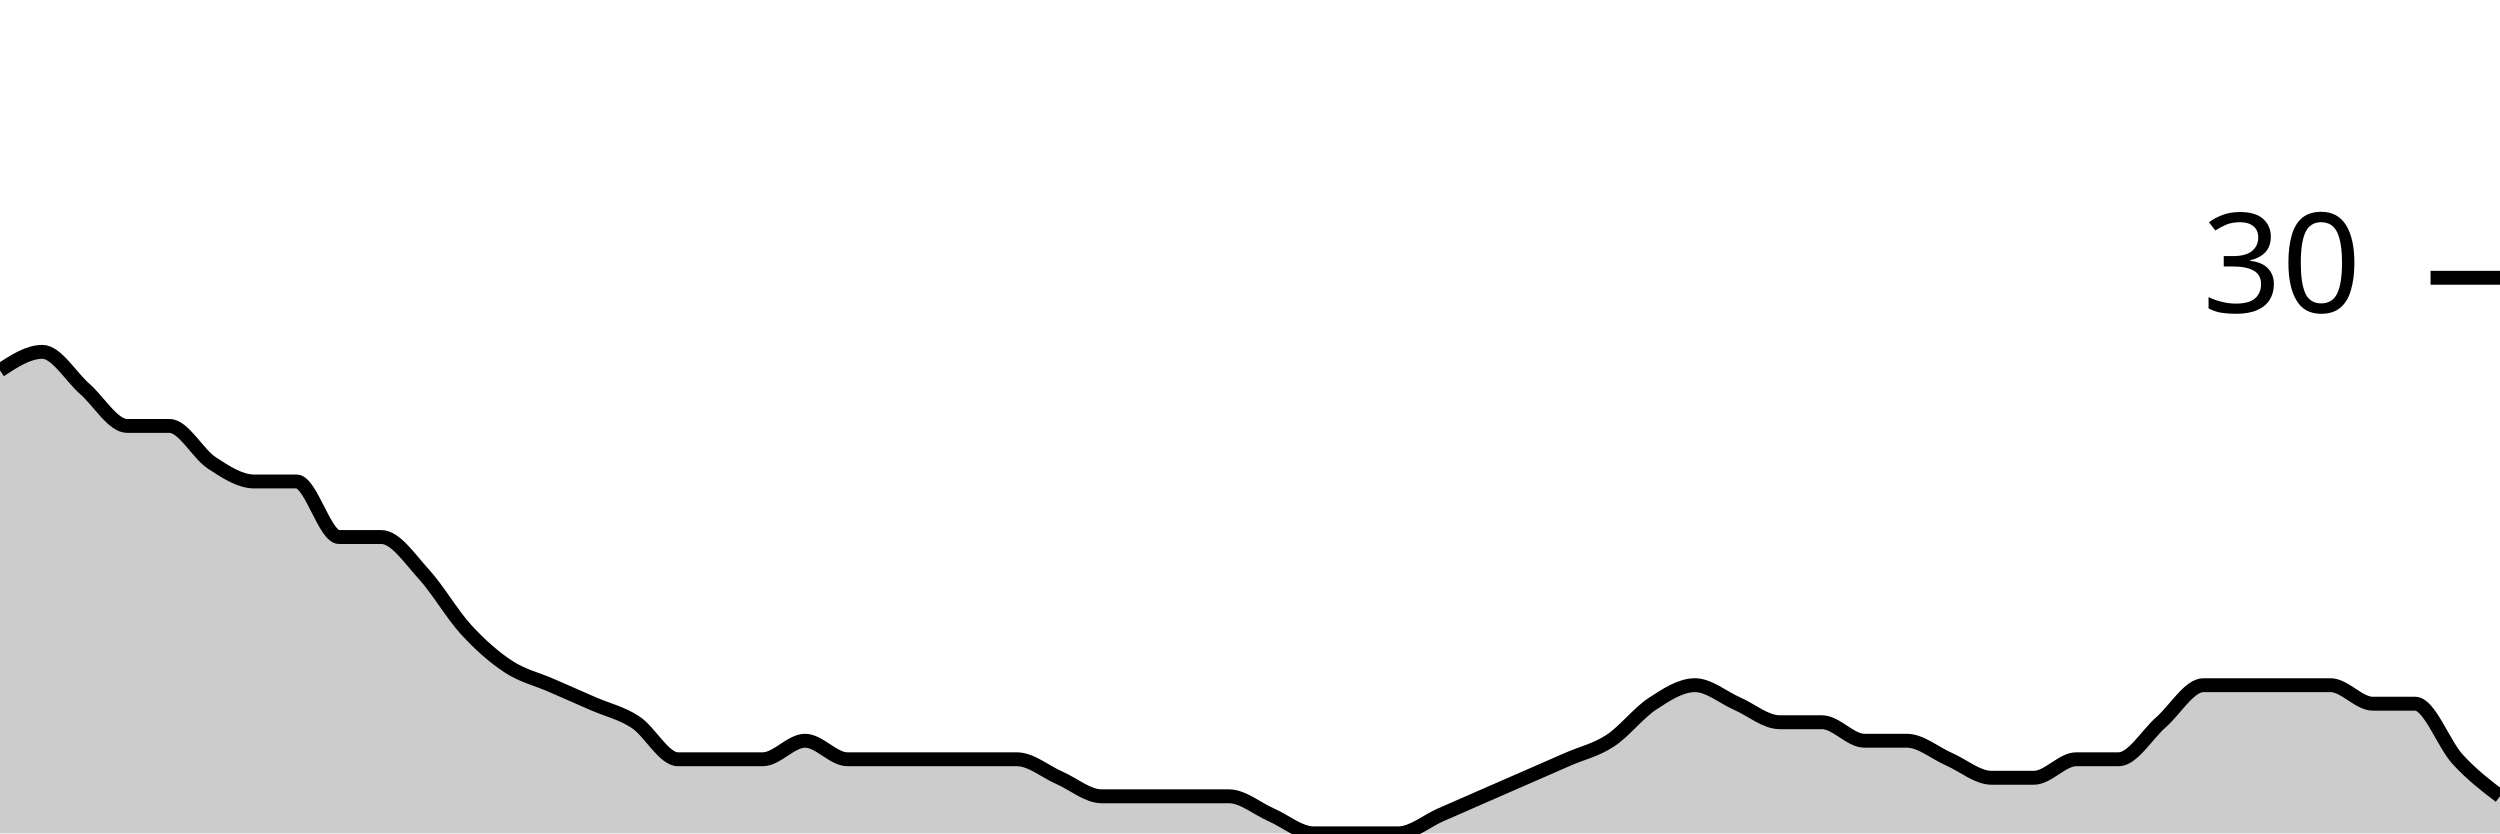
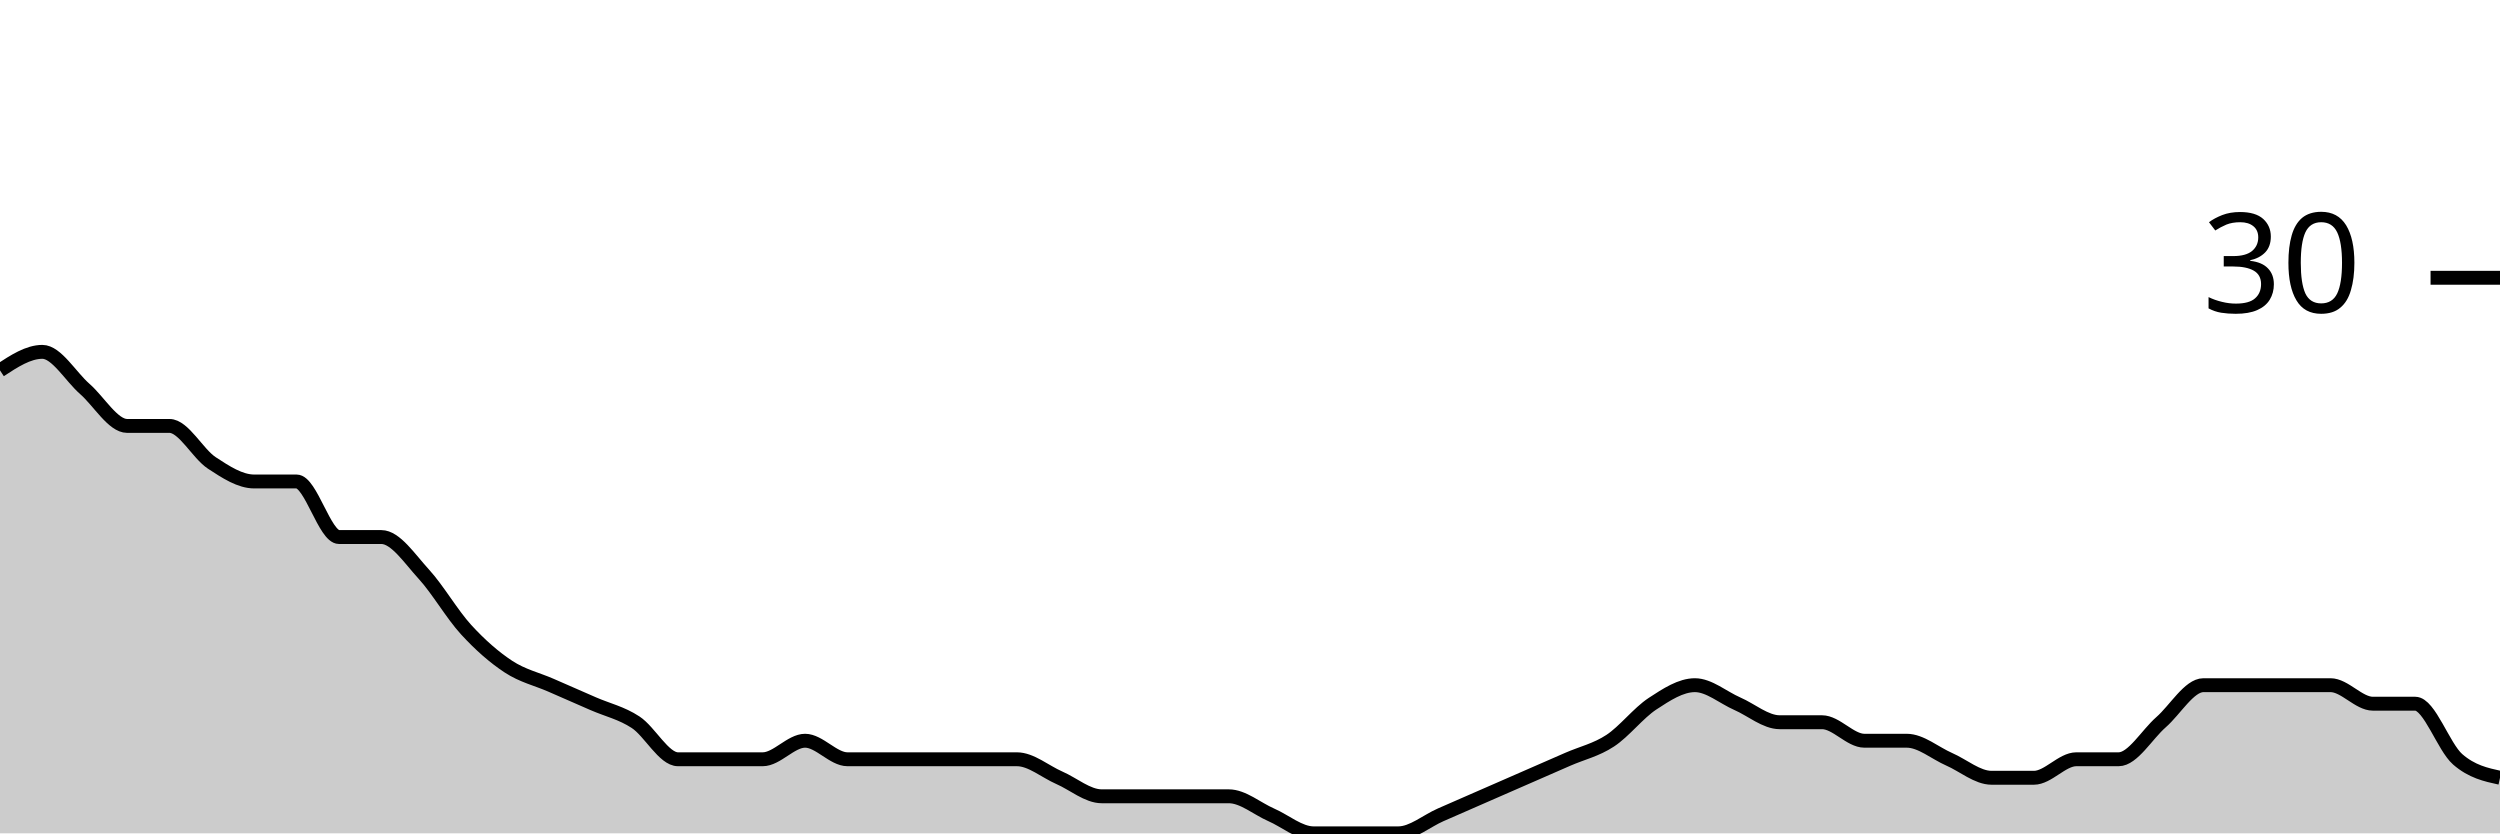
<svg xmlns="http://www.w3.org/2000/svg" viewBox="0 0 180 60">
  <g transform="translate(0,20)">
-     <path class="area" fill="rgba(0, 0, 0, 0.2)" d="M0,6.667C1.017,6,2.034,5.333,3.051,5.333C4.068,5.333,5.085,7.111,6.102,8C7.119,8.889,8.136,10.667,9.153,10.667C10.169,10.667,11.186,10.667,12.203,10.667C13.22,10.667,14.237,12.667,15.254,13.333C16.271,14,17.288,14.667,18.305,14.667C19.322,14.667,20.339,14.667,21.356,14.667C22.373,14.667,23.39,18.667,24.407,18.667C25.424,18.667,26.441,18.667,27.458,18.667C28.475,18.667,29.492,20.222,30.508,21.333C31.525,22.444,32.542,24.222,33.559,25.333C34.576,26.444,35.593,27.333,36.61,28C37.627,28.667,38.644,28.889,39.661,29.333C40.678,29.778,41.695,30.222,42.712,30.667C43.729,31.111,44.746,31.333,45.763,32C46.78,32.667,47.797,34.667,48.814,34.667C49.831,34.667,50.847,34.667,51.864,34.667C52.881,34.667,53.898,34.667,54.915,34.667C55.932,34.667,56.949,33.333,57.966,33.333C58.983,33.333,60,34.667,61.017,34.667C62.034,34.667,63.051,34.667,64.068,34.667C65.085,34.667,66.102,34.667,67.119,34.667C68.136,34.667,69.153,34.667,70.169,34.667C71.186,34.667,72.203,34.667,73.22,34.667C74.237,34.667,75.254,35.556,76.271,36C77.288,36.444,78.305,37.333,79.322,37.333C80.339,37.333,81.356,37.333,82.373,37.333C83.39,37.333,84.407,37.333,85.424,37.333C86.441,37.333,87.458,37.333,88.475,37.333C89.492,37.333,90.508,38.222,91.525,38.667C92.542,39.111,93.559,40,94.576,40C95.593,40,96.61,40,97.627,40C98.644,40,99.661,40,100.678,40C101.695,40,102.712,39.111,103.729,38.667C104.746,38.222,105.763,37.778,106.78,37.333C107.797,36.889,108.814,36.444,109.831,36C110.847,35.556,111.864,35.111,112.881,34.667C113.898,34.222,114.915,34,115.932,33.333C116.949,32.667,117.966,31.333,118.983,30.667C120,30,121.017,29.333,122.034,29.333C123.051,29.333,124.068,30.222,125.085,30.667C126.102,31.111,127.119,32,128.136,32C129.153,32,130.169,32,131.186,32C132.203,32,133.22,33.333,134.237,33.333C135.254,33.333,136.271,33.333,137.288,33.333C138.305,33.333,139.322,34.222,140.339,34.667C141.356,35.111,142.373,36,143.39,36C144.407,36,145.424,36,146.441,36C147.458,36,148.475,34.667,149.492,34.667C150.508,34.667,151.525,34.667,152.542,34.667C153.559,34.667,154.576,32.889,155.593,32C156.61,31.111,157.627,29.333,158.644,29.333C159.661,29.333,160.678,29.333,161.695,29.333C162.712,29.333,163.729,29.333,164.746,29.333C165.763,29.333,166.78,29.333,167.797,29.333C168.814,29.333,169.831,30.667,170.847,30.667C171.864,30.667,172.881,30.667,173.898,30.667C174.915,30.667,175.932,33.556,176.949,34.667C177.966,35.778,178.983,36.556,180,37.333L180,40C178.983,40,177.966,40,176.949,40C175.932,40,174.915,40,173.898,40C172.881,40,171.864,40,170.847,40C169.831,40,168.814,40,167.797,40C166.78,40,165.763,40,164.746,40C163.729,40,162.712,40,161.695,40C160.678,40,159.661,40,158.644,40C157.627,40,156.61,40,155.593,40C154.576,40,153.559,40,152.542,40C151.525,40,150.508,40,149.492,40C148.475,40,147.458,40,146.441,40C145.424,40,144.407,40,143.39,40C142.373,40,141.356,40,140.339,40C139.322,40,138.305,40,137.288,40C136.271,40,135.254,40,134.237,40C133.22,40,132.203,40,131.186,40C130.169,40,129.153,40,128.136,40C127.119,40,126.102,40,125.085,40C124.068,40,123.051,40,122.034,40C121.017,40,120,40,118.983,40C117.966,40,116.949,40,115.932,40C114.915,40,113.898,40,112.881,40C111.864,40,110.847,40,109.831,40C108.814,40,107.797,40,106.78,40C105.763,40,104.746,40,103.729,40C102.712,40,101.695,40,100.678,40C99.661,40,98.644,40,97.627,40C96.61,40,95.593,40,94.576,40C93.559,40,92.542,40,91.525,40C90.508,40,89.492,40,88.475,40C87.458,40,86.441,40,85.424,40C84.407,40,83.39,40,82.373,40C81.356,40,80.339,40,79.322,40C78.305,40,77.288,40,76.271,40C75.254,40,74.237,40,73.22,40C72.203,40,71.186,40,70.169,40C69.153,40,68.136,40,67.119,40C66.102,40,65.085,40,64.068,40C63.051,40,62.034,40,61.017,40C60,40,58.983,40,57.966,40C56.949,40,55.932,40,54.915,40C53.898,40,52.881,40,51.864,40C50.847,40,49.831,40,48.814,40C47.797,40,46.78,40,45.763,40C44.746,40,43.729,40,42.712,40C41.695,40,40.678,40,39.661,40C38.644,40,37.627,40,36.61,40C35.593,40,34.576,40,33.559,40C32.542,40,31.525,40,30.508,40C29.492,40,28.475,40,27.458,40C26.441,40,25.424,40,24.407,40C23.39,40,22.373,40,21.356,40C20.339,40,19.322,40,18.305,40C17.288,40,16.271,40,15.254,40C14.237,40,13.22,40,12.203,40C11.186,40,10.169,40,9.153,40C8.136,40,7.119,40,6.102,40C5.085,40,4.068,40,3.051,40C2.034,40,1.017,40,0,40Z" />
-     <path class="line" stroke="black" fill="none" d="M0,6.667C1.017,6,2.034,5.333,3.051,5.333C4.068,5.333,5.085,7.111,6.102,8C7.119,8.889,8.136,10.667,9.153,10.667C10.169,10.667,11.186,10.667,12.203,10.667C13.22,10.667,14.237,12.667,15.254,13.333C16.271,14,17.288,14.667,18.305,14.667C19.322,14.667,20.339,14.667,21.356,14.667C22.373,14.667,23.39,18.667,24.407,18.667C25.424,18.667,26.441,18.667,27.458,18.667C28.475,18.667,29.492,20.222,30.508,21.333C31.525,22.444,32.542,24.222,33.559,25.333C34.576,26.444,35.593,27.333,36.61,28C37.627,28.667,38.644,28.889,39.661,29.333C40.678,29.778,41.695,30.222,42.712,30.667C43.729,31.111,44.746,31.333,45.763,32C46.78,32.667,47.797,34.667,48.814,34.667C49.831,34.667,50.847,34.667,51.864,34.667C52.881,34.667,53.898,34.667,54.915,34.667C55.932,34.667,56.949,33.333,57.966,33.333C58.983,33.333,60,34.667,61.017,34.667C62.034,34.667,63.051,34.667,64.068,34.667C65.085,34.667,66.102,34.667,67.119,34.667C68.136,34.667,69.153,34.667,70.169,34.667C71.186,34.667,72.203,34.667,73.22,34.667C74.237,34.667,75.254,35.556,76.271,36C77.288,36.444,78.305,37.333,79.322,37.333C80.339,37.333,81.356,37.333,82.373,37.333C83.39,37.333,84.407,37.333,85.424,37.333C86.441,37.333,87.458,37.333,88.475,37.333C89.492,37.333,90.508,38.222,91.525,38.667C92.542,39.111,93.559,40,94.576,40C95.593,40,96.61,40,97.627,40C98.644,40,99.661,40,100.678,40C101.695,40,102.712,39.111,103.729,38.667C104.746,38.222,105.763,37.778,106.78,37.333C107.797,36.889,108.814,36.444,109.831,36C110.847,35.556,111.864,35.111,112.881,34.667C113.898,34.222,114.915,34,115.932,33.333C116.949,32.667,117.966,31.333,118.983,30.667C120,30,121.017,29.333,122.034,29.333C123.051,29.333,124.068,30.222,125.085,30.667C126.102,31.111,127.119,32,128.136,32C129.153,32,130.169,32,131.186,32C132.203,32,133.22,33.333,134.237,33.333C135.254,33.333,136.271,33.333,137.288,33.333C138.305,33.333,139.322,34.222,140.339,34.667C141.356,35.111,142.373,36,143.39,36C144.407,36,145.424,36,146.441,36C147.458,36,148.475,34.667,149.492,34.667C150.508,34.667,151.525,34.667,152.542,34.667C153.559,34.667,154.576,32.889,155.593,32C156.61,31.111,157.627,29.333,158.644,29.333C159.661,29.333,160.678,29.333,161.695,29.333C162.712,29.333,163.729,29.333,164.746,29.333C165.763,29.333,166.78,29.333,167.797,29.333C168.814,29.333,169.831,30.667,170.847,30.667C171.864,30.667,172.881,30.667,173.898,30.667C174.915,30.667,175.932,33.556,176.949,34.667C177.966,35.778,178.983,36.556,180,37.333" />
+     <path class="area" fill="rgba(0, 0, 0, 0.2)" d="M0,6.667C1.017,6,2.034,5.333,3.051,5.333C4.068,5.333,5.085,7.111,6.102,8C7.119,8.889,8.136,10.667,9.153,10.667C10.169,10.667,11.186,10.667,12.203,10.667C13.22,10.667,14.237,12.667,15.254,13.333C16.271,14,17.288,14.667,18.305,14.667C19.322,14.667,20.339,14.667,21.356,14.667C22.373,14.667,23.39,18.667,24.407,18.667C25.424,18.667,26.441,18.667,27.458,18.667C28.475,18.667,29.492,20.222,30.508,21.333C31.525,22.444,32.542,24.222,33.559,25.333C34.576,26.444,35.593,27.333,36.61,28C37.627,28.667,38.644,28.889,39.661,29.333C40.678,29.778,41.695,30.222,42.712,30.667C43.729,31.111,44.746,31.333,45.763,32C46.78,32.667,47.797,34.667,48.814,34.667C49.831,34.667,50.847,34.667,51.864,34.667C52.881,34.667,53.898,34.667,54.915,34.667C55.932,34.667,56.949,33.333,57.966,33.333C58.983,33.333,60,34.667,61.017,34.667C62.034,34.667,63.051,34.667,64.068,34.667C65.085,34.667,66.102,34.667,67.119,34.667C68.136,34.667,69.153,34.667,70.169,34.667C71.186,34.667,72.203,34.667,73.22,34.667C74.237,34.667,75.254,35.556,76.271,36C77.288,36.444,78.305,37.333,79.322,37.333C80.339,37.333,81.356,37.333,82.373,37.333C83.39,37.333,84.407,37.333,85.424,37.333C86.441,37.333,87.458,37.333,88.475,37.333C89.492,37.333,90.508,38.222,91.525,38.667C92.542,39.111,93.559,40,94.576,40C95.593,40,96.61,40,97.627,40C98.644,40,99.661,40,100.678,40C101.695,40,102.712,39.111,103.729,38.667C104.746,38.222,105.763,37.778,106.78,37.333C107.797,36.889,108.814,36.444,109.831,36C110.847,35.556,111.864,35.111,112.881,34.667C113.898,34.222,114.915,34,115.932,33.333C116.949,32.667,117.966,31.333,118.983,30.667C120,30,121.017,29.333,122.034,29.333C123.051,29.333,124.068,30.222,125.085,30.667C126.102,31.111,127.119,32,128.136,32C129.153,32,130.169,32,131.186,32C132.203,32,133.22,33.333,134.237,33.333C135.254,33.333,136.271,33.333,137.288,33.333C138.305,33.333,139.322,34.222,140.339,34.667C141.356,35.111,142.373,36,143.39,36C144.407,36,145.424,36,146.441,36C147.458,36,148.475,34.667,149.492,34.667C150.508,34.667,151.525,34.667,152.542,34.667C153.559,34.667,154.576,32.889,155.593,32C156.61,31.111,157.627,29.333,158.644,29.333C159.661,29.333,160.678,29.333,161.695,29.333C162.712,29.333,163.729,29.333,164.746,29.333C165.763,29.333,166.78,29.333,167.797,29.333C168.814,29.333,169.831,30.667,170.847,30.667C171.864,30.667,172.881,30.667,173.898,30.667C174.915,30.667,175.932,33.778,176.949,34.667C177.966,35.556,178.983,35.778,180,36L180,40C178.983,40,177.966,40,176.949,40C175.932,40,174.915,40,173.898,40C172.881,40,171.864,40,170.847,40C169.831,40,168.814,40,167.797,40C166.78,40,165.763,40,164.746,40C163.729,40,162.712,40,161.695,40C160.678,40,159.661,40,158.644,40C157.627,40,156.61,40,155.593,40C154.576,40,153.559,40,152.542,40C151.525,40,150.508,40,149.492,40C148.475,40,147.458,40,146.441,40C145.424,40,144.407,40,143.39,40C142.373,40,141.356,40,140.339,40C139.322,40,138.305,40,137.288,40C136.271,40,135.254,40,134.237,40C133.22,40,132.203,40,131.186,40C130.169,40,129.153,40,128.136,40C127.119,40,126.102,40,125.085,40C124.068,40,123.051,40,122.034,40C121.017,40,120,40,118.983,40C117.966,40,116.949,40,115.932,40C114.915,40,113.898,40,112.881,40C111.864,40,110.847,40,109.831,40C108.814,40,107.797,40,106.78,40C105.763,40,104.746,40,103.729,40C102.712,40,101.695,40,100.678,40C99.661,40,98.644,40,97.627,40C96.61,40,95.593,40,94.576,40C93.559,40,92.542,40,91.525,40C90.508,40,89.492,40,88.475,40C87.458,40,86.441,40,85.424,40C84.407,40,83.39,40,82.373,40C81.356,40,80.339,40,79.322,40C78.305,40,77.288,40,76.271,40C75.254,40,74.237,40,73.22,40C72.203,40,71.186,40,70.169,40C69.153,40,68.136,40,67.119,40C66.102,40,65.085,40,64.068,40C63.051,40,62.034,40,61.017,40C60,40,58.983,40,57.966,40C56.949,40,55.932,40,54.915,40C53.898,40,52.881,40,51.864,40C50.847,40,49.831,40,48.814,40C47.797,40,46.78,40,45.763,40C44.746,40,43.729,40,42.712,40C41.695,40,40.678,40,39.661,40C38.644,40,37.627,40,36.61,40C35.593,40,34.576,40,33.559,40C32.542,40,31.525,40,30.508,40C29.492,40,28.475,40,27.458,40C26.441,40,25.424,40,24.407,40C23.39,40,22.373,40,21.356,40C20.339,40,19.322,40,18.305,40C17.288,40,16.271,40,15.254,40C14.237,40,13.22,40,12.203,40C11.186,40,10.169,40,9.153,40C8.136,40,7.119,40,6.102,40C5.085,40,4.068,40,3.051,40C2.034,40,1.017,40,0,40Z" />
+     <path class="line" stroke="black" fill="none" d="M0,6.667C1.017,6,2.034,5.333,3.051,5.333C4.068,5.333,5.085,7.111,6.102,8C7.119,8.889,8.136,10.667,9.153,10.667C10.169,10.667,11.186,10.667,12.203,10.667C13.22,10.667,14.237,12.667,15.254,13.333C16.271,14,17.288,14.667,18.305,14.667C19.322,14.667,20.339,14.667,21.356,14.667C22.373,14.667,23.39,18.667,24.407,18.667C25.424,18.667,26.441,18.667,27.458,18.667C28.475,18.667,29.492,20.222,30.508,21.333C31.525,22.444,32.542,24.222,33.559,25.333C34.576,26.444,35.593,27.333,36.61,28C37.627,28.667,38.644,28.889,39.661,29.333C40.678,29.778,41.695,30.222,42.712,30.667C43.729,31.111,44.746,31.333,45.763,32C46.78,32.667,47.797,34.667,48.814,34.667C49.831,34.667,50.847,34.667,51.864,34.667C52.881,34.667,53.898,34.667,54.915,34.667C55.932,34.667,56.949,33.333,57.966,33.333C58.983,33.333,60,34.667,61.017,34.667C62.034,34.667,63.051,34.667,64.068,34.667C65.085,34.667,66.102,34.667,67.119,34.667C68.136,34.667,69.153,34.667,70.169,34.667C71.186,34.667,72.203,34.667,73.22,34.667C74.237,34.667,75.254,35.556,76.271,36C77.288,36.444,78.305,37.333,79.322,37.333C80.339,37.333,81.356,37.333,82.373,37.333C83.39,37.333,84.407,37.333,85.424,37.333C86.441,37.333,87.458,37.333,88.475,37.333C89.492,37.333,90.508,38.222,91.525,38.667C92.542,39.111,93.559,40,94.576,40C95.593,40,96.61,40,97.627,40C98.644,40,99.661,40,100.678,40C101.695,40,102.712,39.111,103.729,38.667C104.746,38.222,105.763,37.778,106.78,37.333C107.797,36.889,108.814,36.444,109.831,36C110.847,35.556,111.864,35.111,112.881,34.667C113.898,34.222,114.915,34,115.932,33.333C116.949,32.667,117.966,31.333,118.983,30.667C120,30,121.017,29.333,122.034,29.333C123.051,29.333,124.068,30.222,125.085,30.667C126.102,31.111,127.119,32,128.136,32C129.153,32,130.169,32,131.186,32C132.203,32,133.22,33.333,134.237,33.333C135.254,33.333,136.271,33.333,137.288,33.333C138.305,33.333,139.322,34.222,140.339,34.667C141.356,35.111,142.373,36,143.39,36C144.407,36,145.424,36,146.441,36C147.458,36,148.475,34.667,149.492,34.667C150.508,34.667,151.525,34.667,152.542,34.667C153.559,34.667,154.576,32.889,155.593,32C156.61,31.111,157.627,29.333,158.644,29.333C159.661,29.333,160.678,29.333,161.695,29.333C162.712,29.333,163.729,29.333,164.746,29.333C165.763,29.333,166.78,29.333,167.797,29.333C168.814,29.333,169.831,30.667,170.847,30.667C171.864,30.667,172.881,30.667,173.898,30.667C174.915,30.667,175.932,33.778,176.949,34.667C177.966,35.556,178.983,35.778,180,36" />
    <path class="axis-ceiling" stroke-width="1" stroke="black" fill="none" d="M175,0L180,0" />
    <text class="axis-ceiling-label" font-family="sans-serif" text-anchor="end" font-size="10px" x="170" y="2.5">30</text>
  </g>
</svg>
